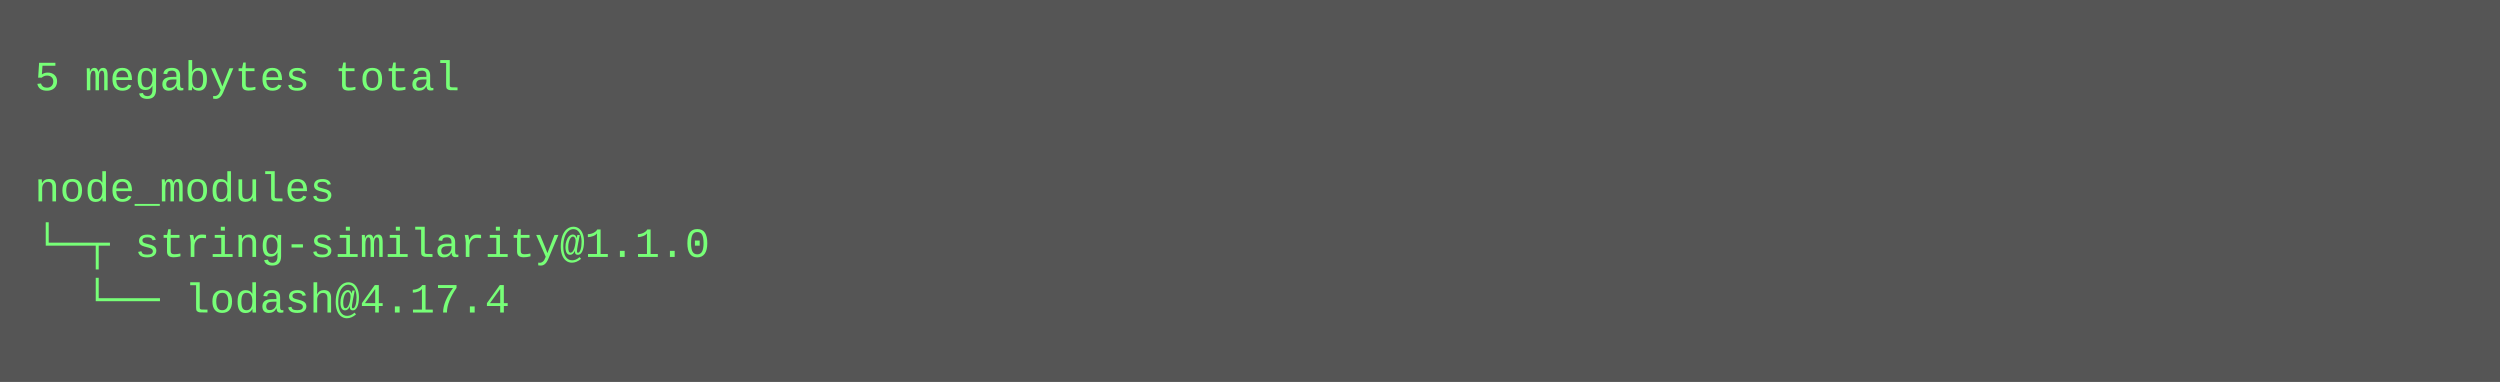
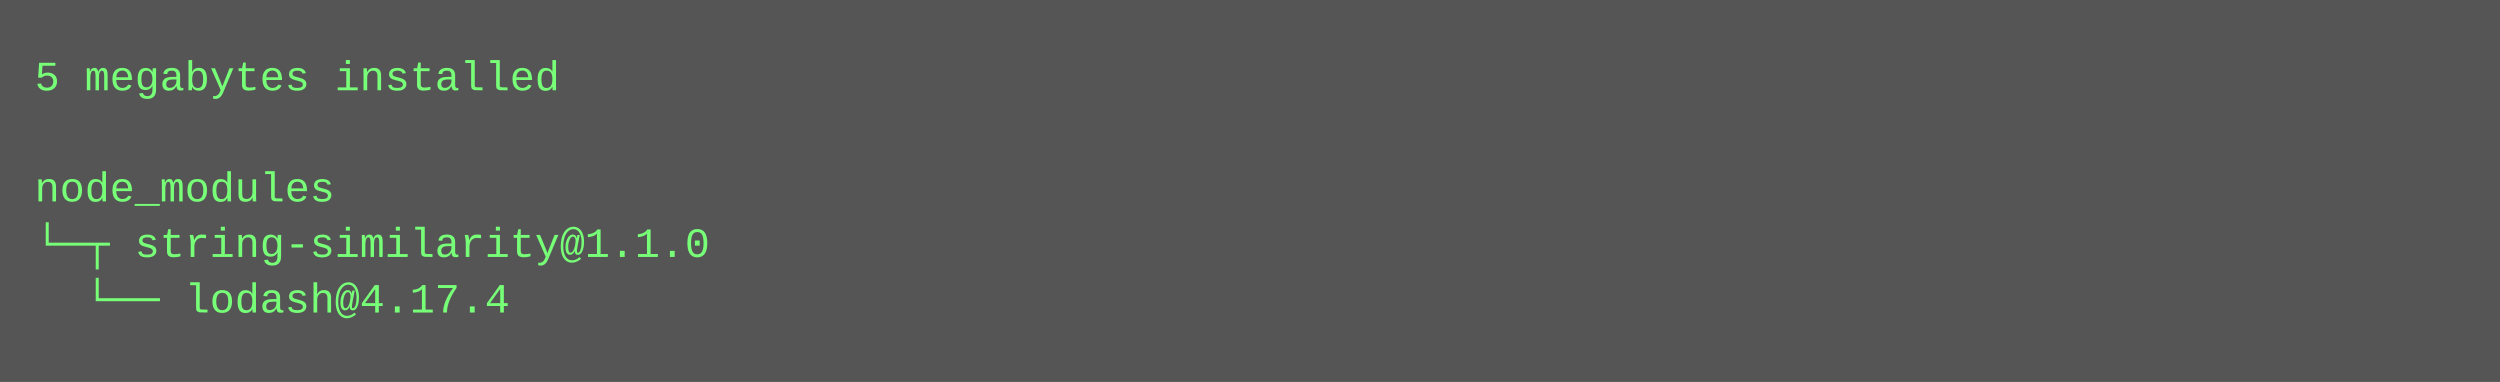
<svg xmlns="http://www.w3.org/2000/svg" height="110" width="720">
  <rect height="110" fill="#555" width="720" />
  <text fill="#7f7" font-family="Courier New" font-size="12" xml:space="preserve">
-     <tspan x="10" y="26">5 megabytes total</tspan>
+     <tspan x="10" y="26">5 megabytes installed</tspan>
    <tspan x="10" y="42" />
    <tspan x="10" y="58">node_modules</tspan>
    <tspan x="10" y="74">└─┬ string-similarity@1.1.0 </tspan>
    <tspan x="10" y="90">  └── lodash@4.17.4</tspan>
  </text>
</svg>
